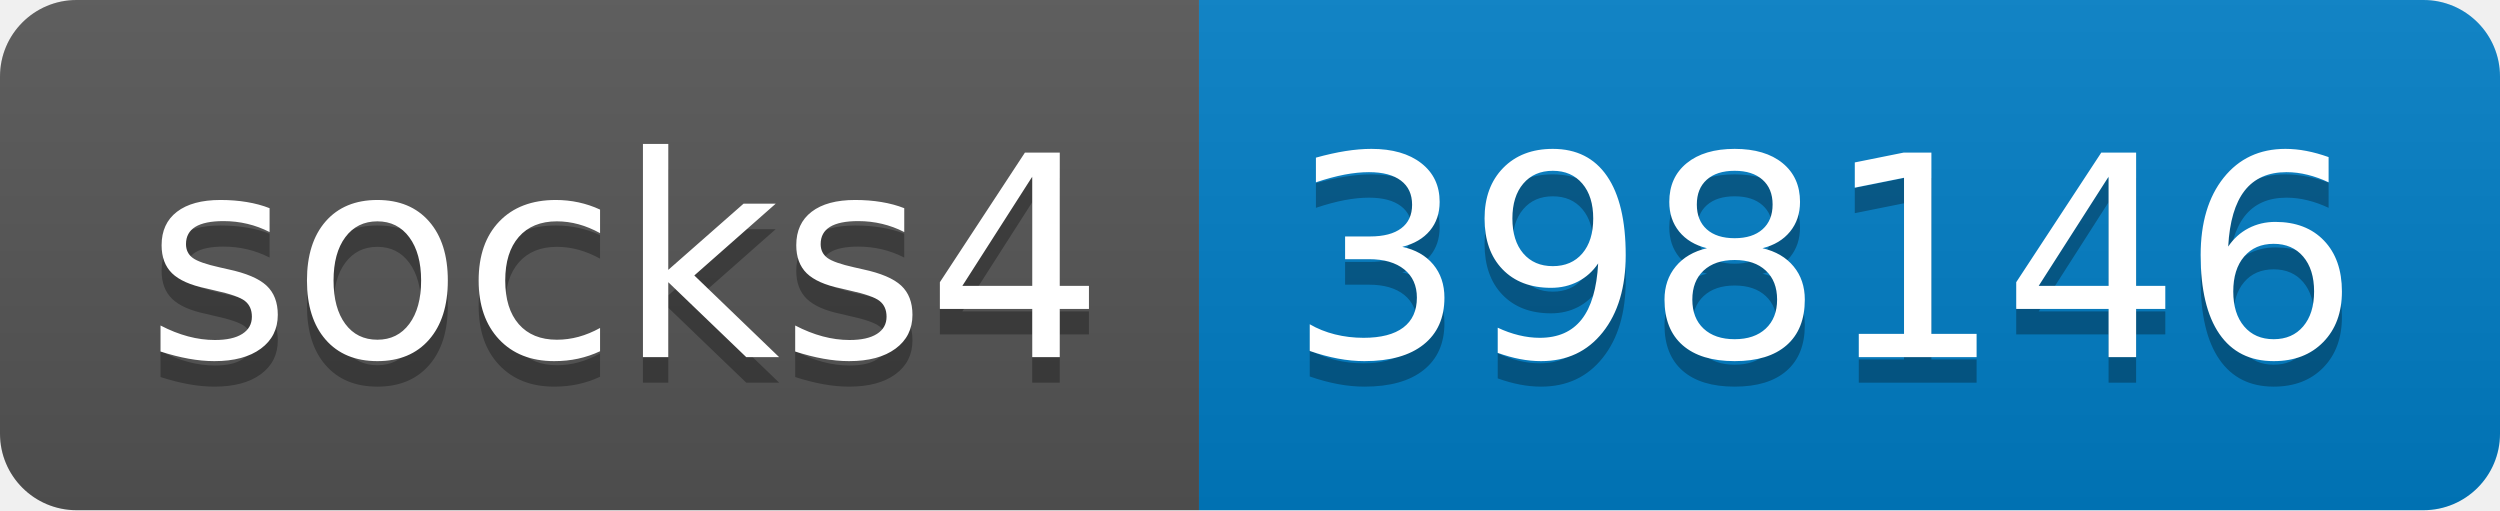
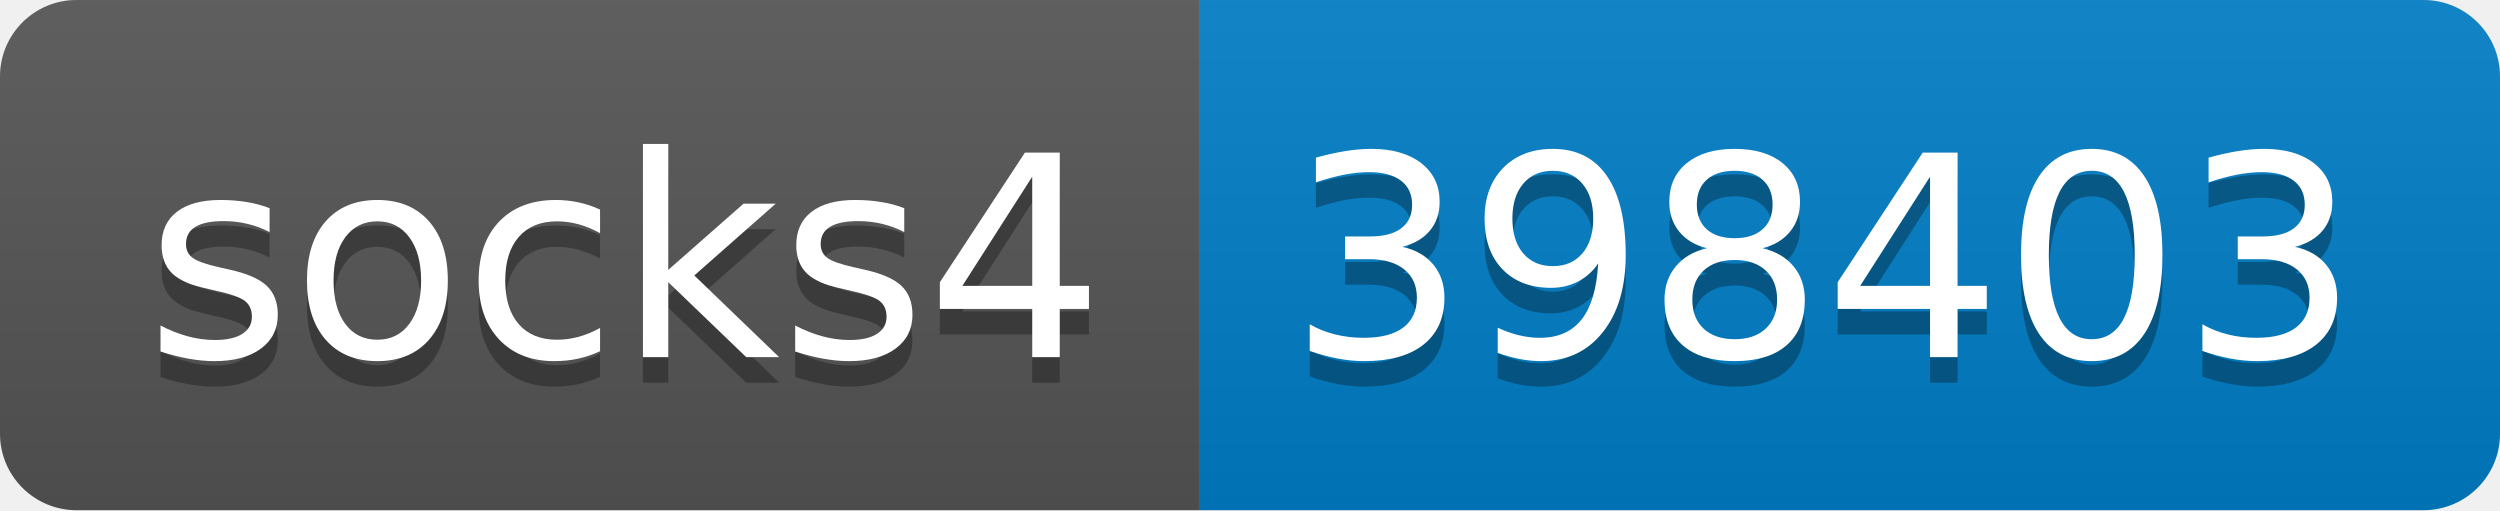
- <svg xmlns="http://www.w3.org/2000/svg" width="98" height="20" role="img" aria-label="socks4: 398146">
+ <svg xmlns="http://www.w3.org/2000/svg" width="98" height="20" role="img" aria-label="socks4: 398403">
  <linearGradient id="s" x2="0" y2="100%">
    <stop offset="0" stop-color="#bbb" stop-opacity=".1" />
    <stop offset="1" stop-opacity=".1" />
  </linearGradient>
  <clipPath id="r">
    <rect width="98" height="20" rx="3" fill="#fff" />
  </clipPath>
  <g clip-path="url(#r)">
    <rect width="47" height="20" fill="#555" />
    <rect x="47" width="51" height="20" fill="#007ec6" />
    <rect width="98" height="20" fill="url(#s)" />
  </g>
  <g fill="#fff" text-anchor="middle" font-family="Verdana,Geneva,DejaVu Sans,sans-serif" text-rendering="geometricPrecision" font-size="110">
    <text aria-hidden="true" x="245" y="150" fill="#010101" fill-opacity=".3" transform="scale(.1)" textLength="370">socks4</text>
    <text x="245" y="140" transform="scale(.1)" fill="#fff" textLength="370">socks4</text>
-     <text aria-hidden="true" x="715" y="150" fill="#010101" fill-opacity=".3" transform="scale(.1)" textLength="410">398146</text>
-     <text x="715" y="140" transform="scale(.1)" fill="#fff" textLength="410">398146</text>
+     <text aria-hidden="true" x="715" y="150" fill="#010101" fill-opacity=".3" transform="scale(.1)" textLength="410">398403</text>
+     <text x="715" y="140" transform="scale(.1)" fill="#fff" textLength="410">398403</text>
  </g>
</svg>
